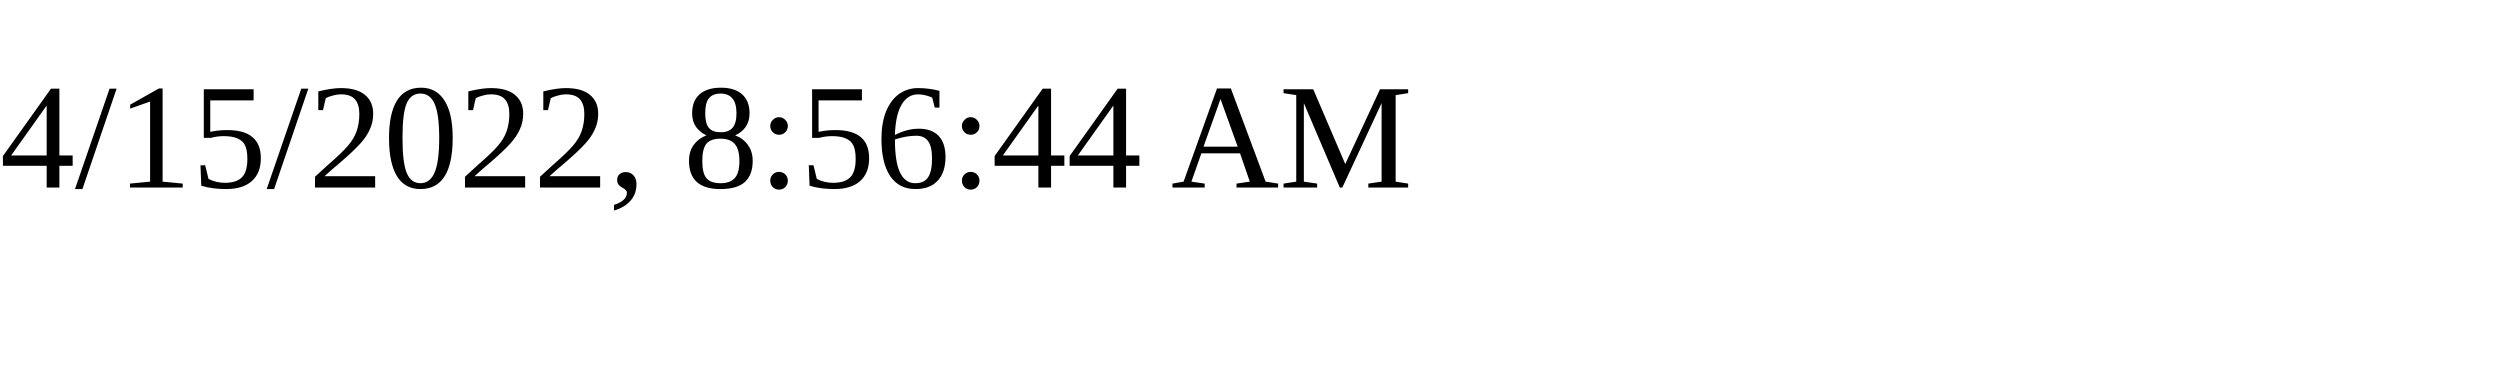
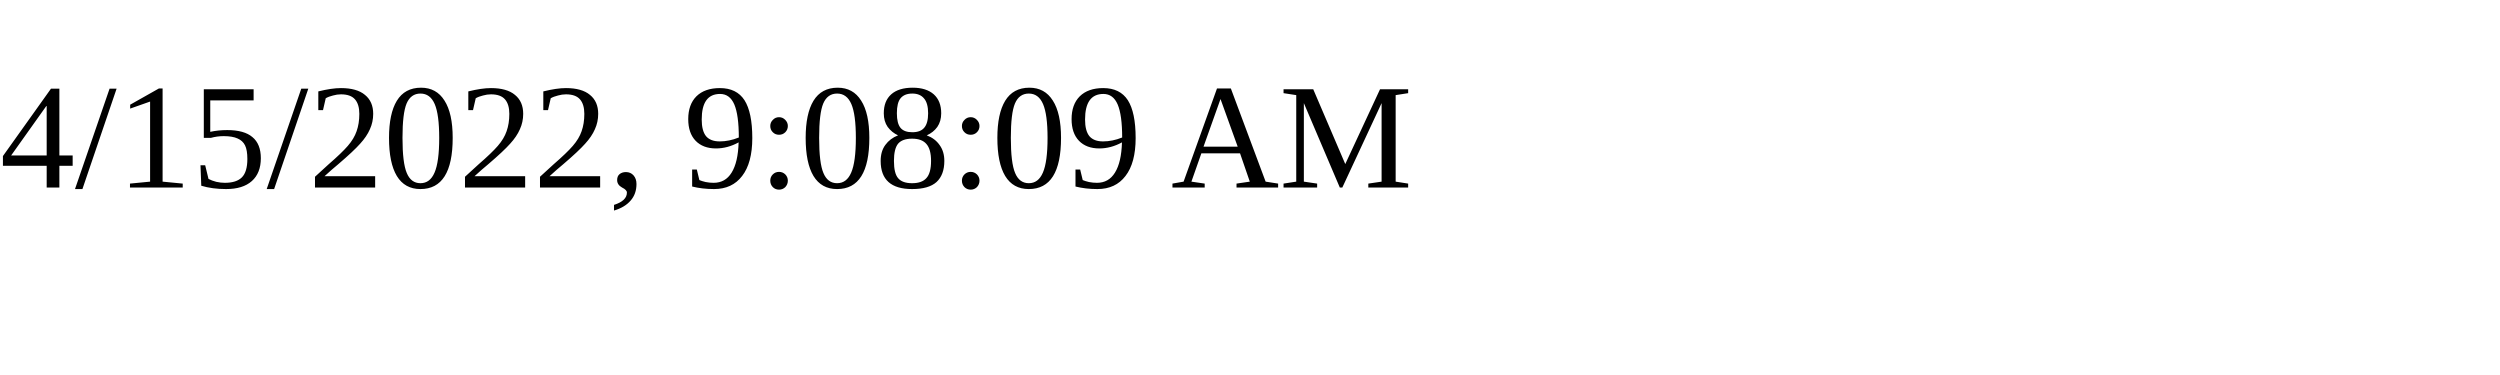
<svg xmlns="http://www.w3.org/2000/svg" height="30" width="200">
-   <text x="0" y="15">4/15/2022, 8:56:44 AM</text>
+   <text x="0" y="15">4/15/2022, 9:08:09 AM</text>
</svg>
